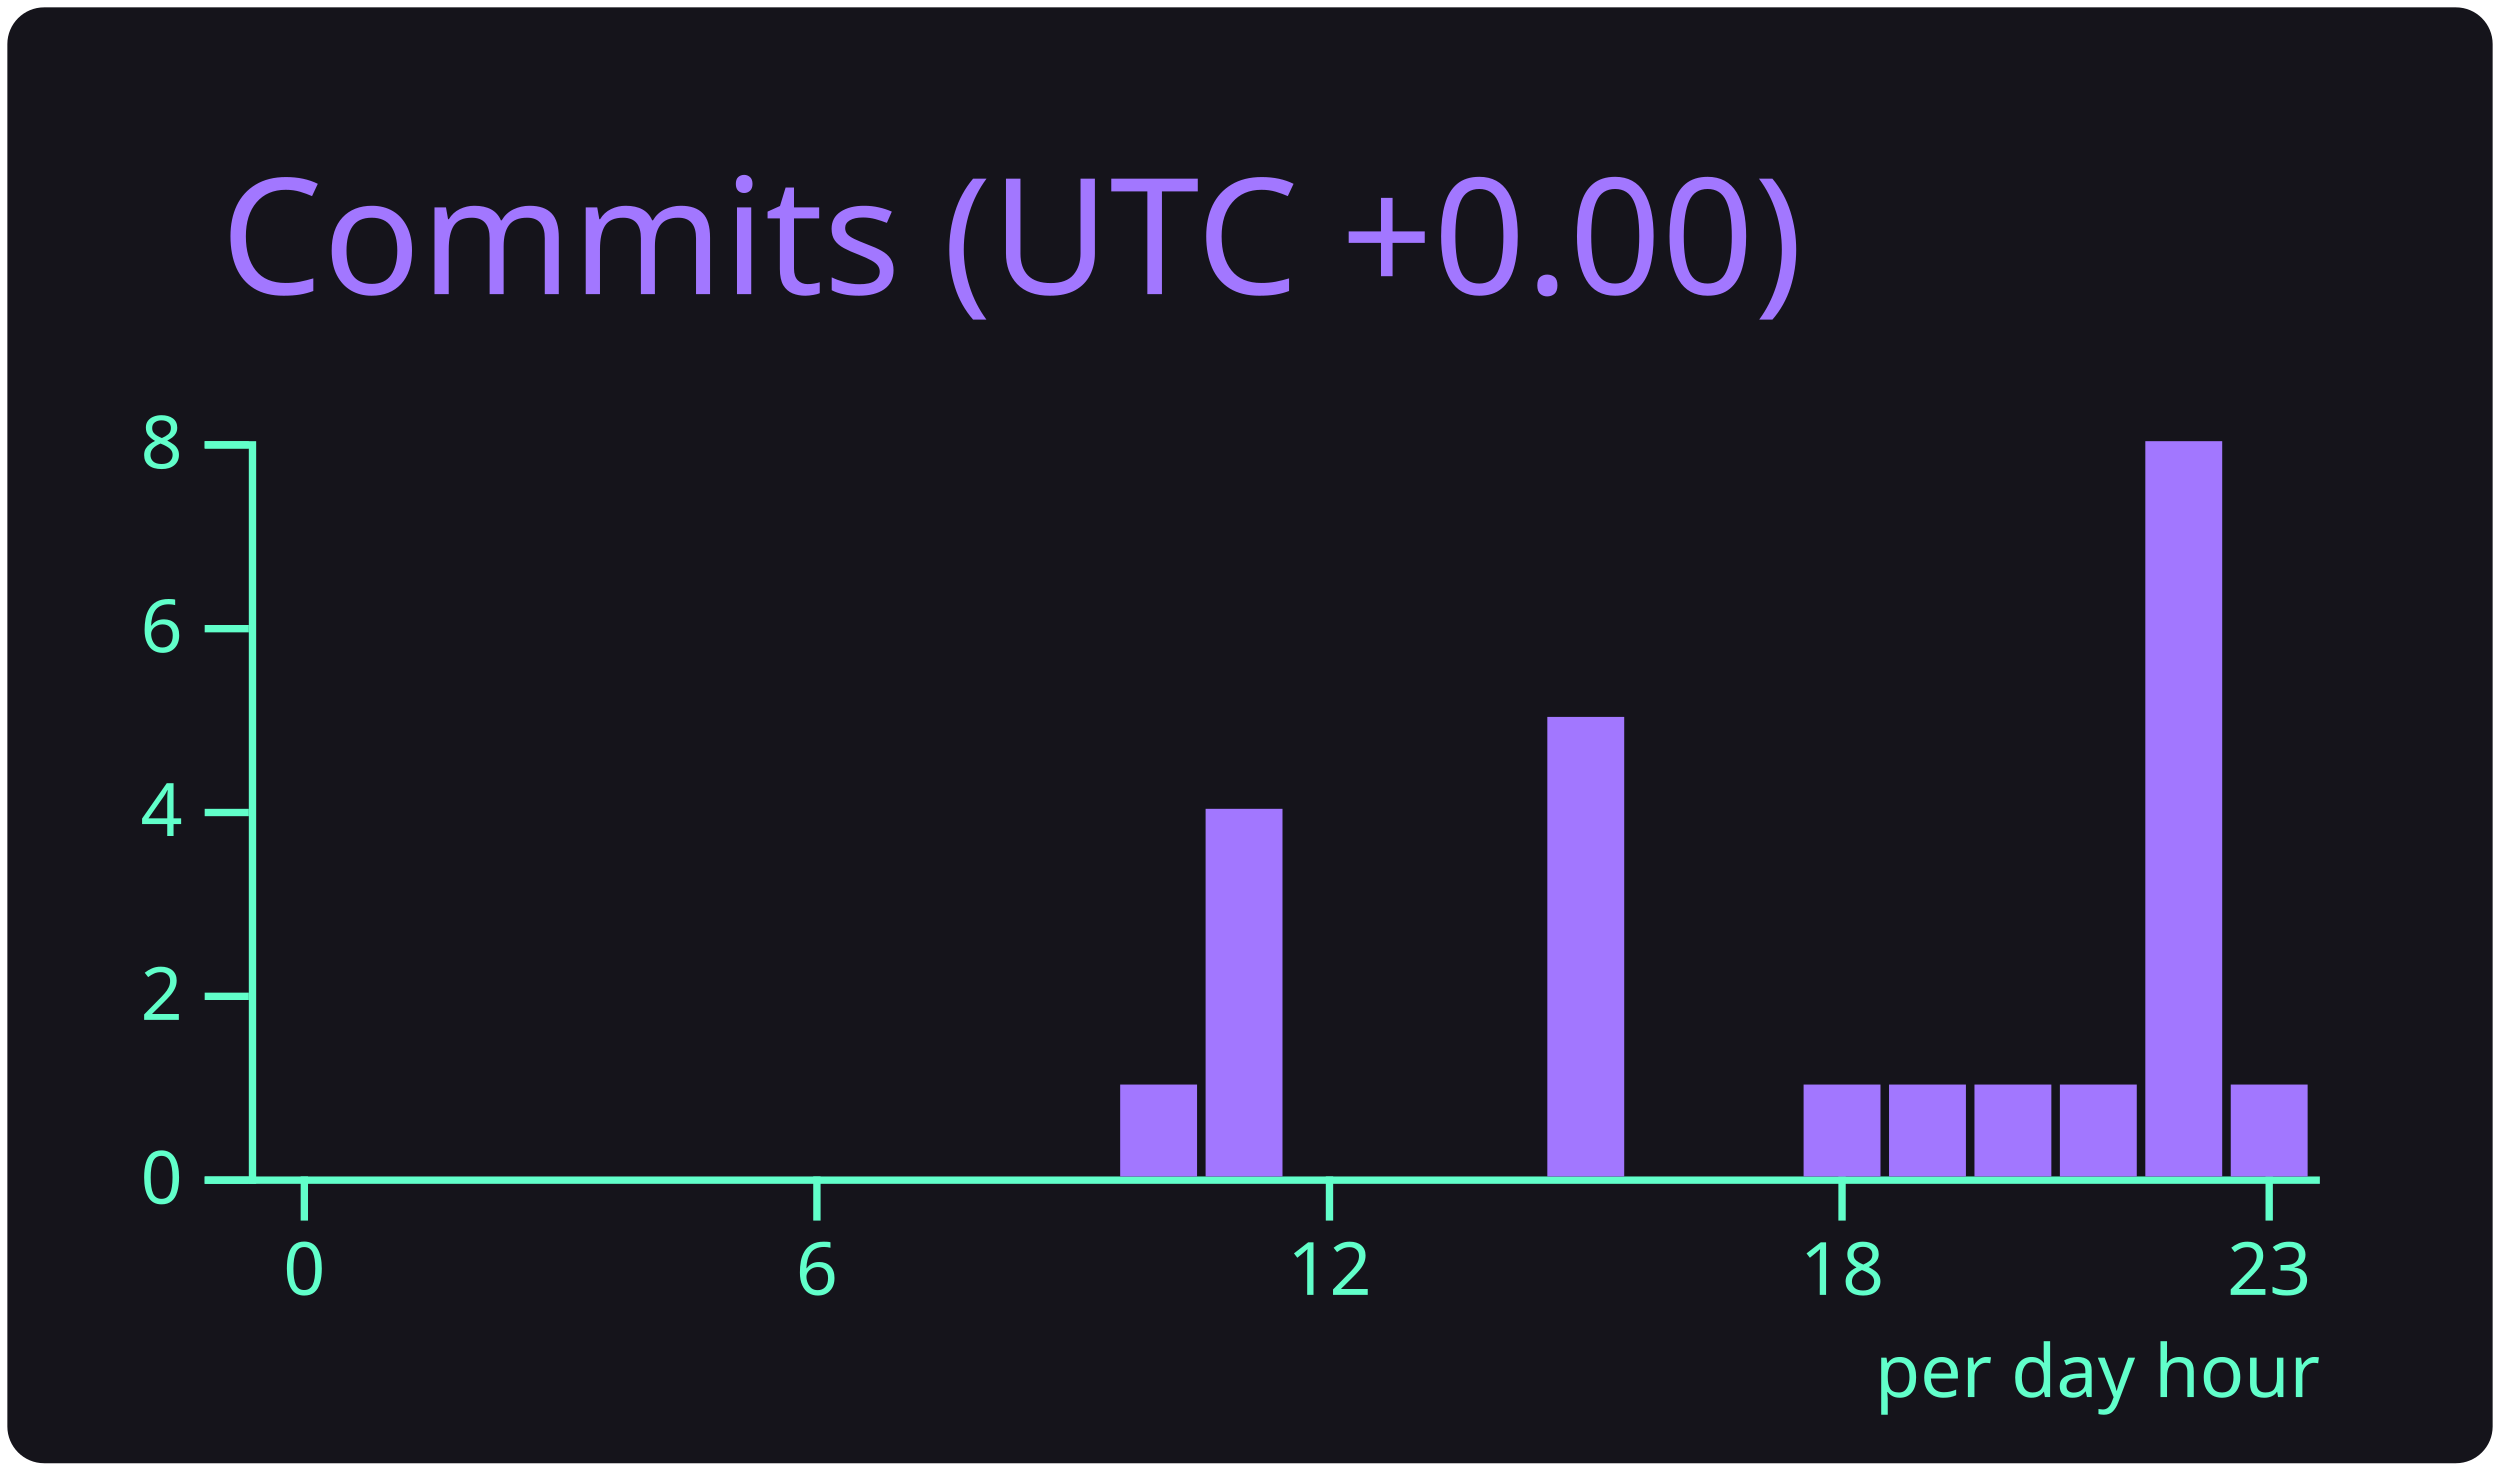
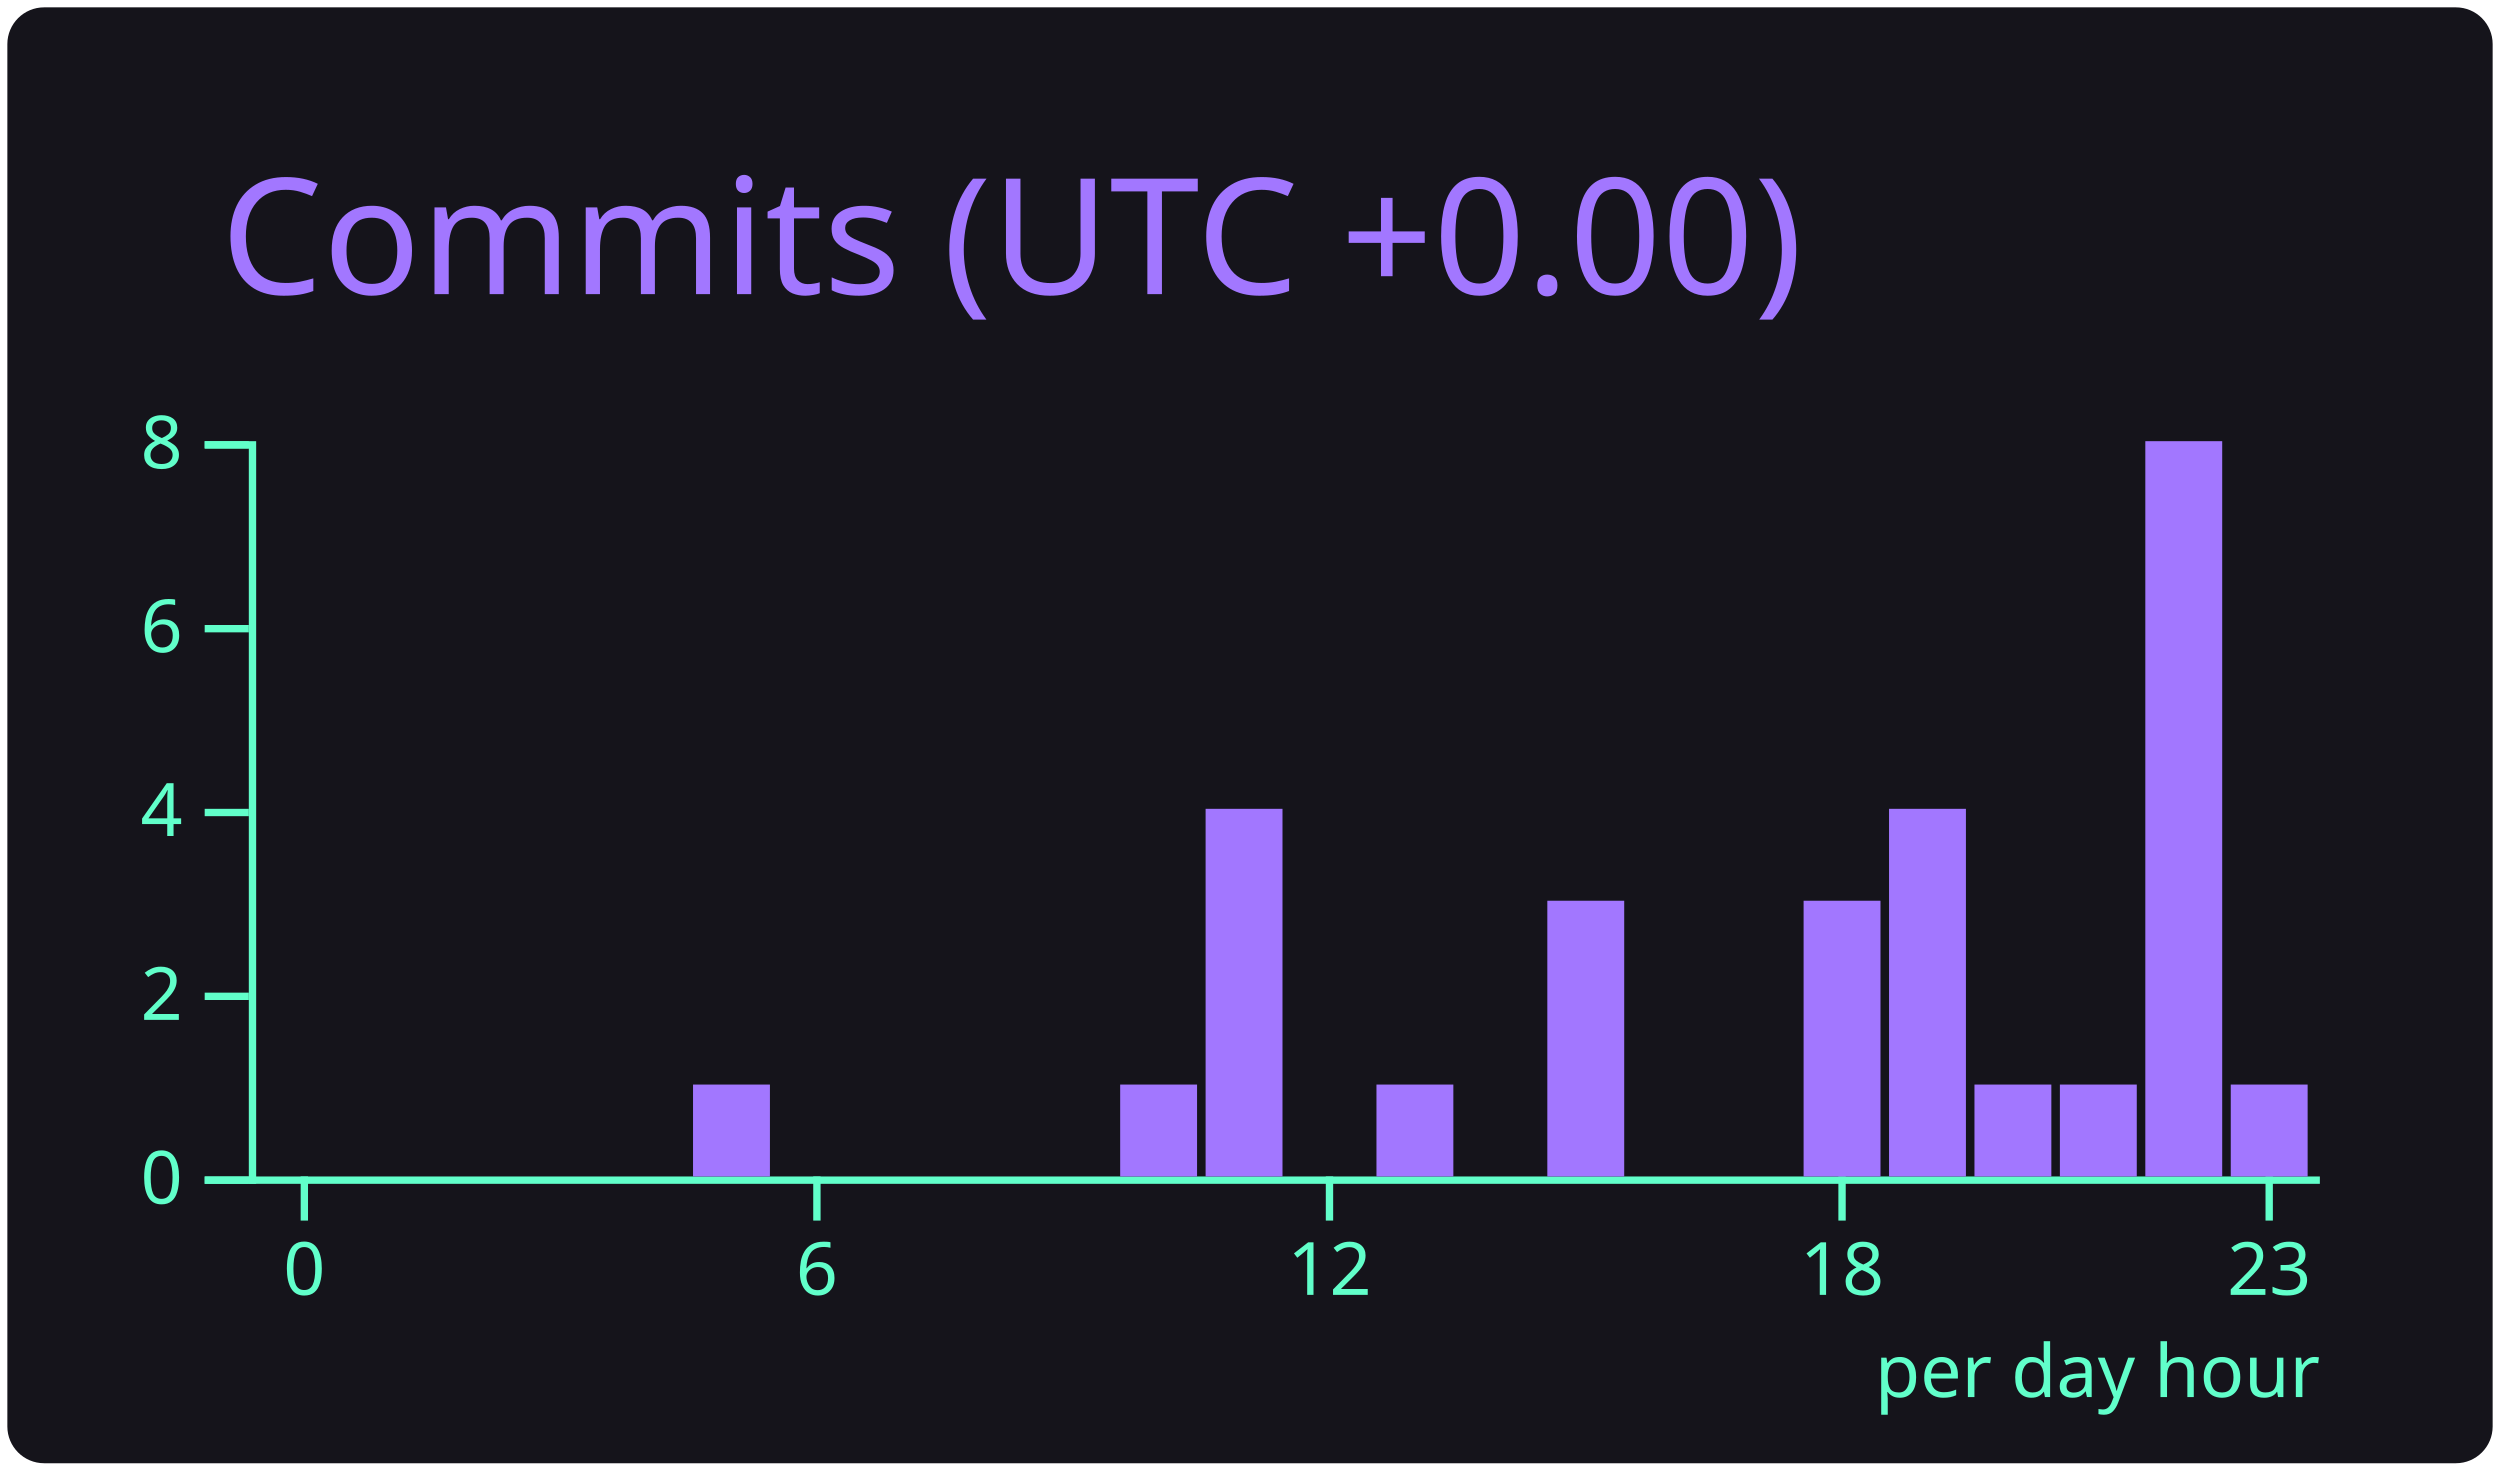
<svg xmlns="http://www.w3.org/2000/svg" width="340" height="200" viewBox="0 0 340 200">
  <style>* {
          font-family: 'Segoe UI', Ubuntu, "Helvetica Neue", Sans-Serif
        }</style>
  <g class="gpsc-root">
    <rect x="1" y="1" rx="5" ry="5" height="99%" width="99.412%" stroke="#000000" stroke-width="1" fill="#15141b" stroke-opacity="0" />
    <text x="30" y="40" class="gpsc-item" style="--gpsc-i: 0; font-size: 22px; fill: #a277ff;">Commits (UTC +0.00)</text>
    <g transform="translate(0,40)">
      <g color="#a277ff" transform="translate(35,20)">
        <g color="#61ffca" transform="translate(0,100)" fill="none" font-size="10" font-family="sans-serif" text-anchor="middle">
          <path class="domain" stroke="currentColor" d="M-1.162,0.5H280.5" />
          <g class="tick" opacity="1" transform="translate(6.390041,0)">
            <line stroke="currentColor" y2="6" />
            <text fill="currentColor" y="9" dy="0.71em">0</text>
          </g>
          <g class="tick" opacity="1" transform="translate(76.09959,0)">
            <line stroke="currentColor" y2="6" />
            <text fill="currentColor" y="9" dy="0.71em">6</text>
          </g>
          <g class="tick" opacity="1" transform="translate(145.8091,0)">
            <line stroke="currentColor" y2="6" />
            <text fill="currentColor" y="9" dy="0.71em">12</text>
          </g>
          <g class="tick" opacity="1" transform="translate(215.5187,0)">
            <line stroke="currentColor" y2="6" />
            <text fill="currentColor" y="9" dy="0.71em">18</text>
          </g>
          <g class="tick" opacity="1" transform="translate(273.61,0)">
            <line stroke="currentColor" y2="6" />
            <text fill="currentColor" y="9" dy="0.71em">23</text>
          </g>
        </g>
        <g color="#61ffca" transform="translate(-1.161826,0)" fill="none" font-size="10" font-family="sans-serif" text-anchor="end">
          <path class="domain" stroke="currentColor" d="M-6,100.5H0.5V0.5H-6" />
          <g class="tick" opacity="1" transform="translate(0,100.5)">
            <line stroke="currentColor" x2="-6" />
            <text fill="currentColor" x="-9" dy="0.32em">0</text>
          </g>
          <g class="tick" opacity="1" transform="translate(0,75.5)">
            <line stroke="currentColor" x2="-6" />
            <text fill="currentColor" x="-9" dy="0.32em">2</text>
          </g>
          <g class="tick" opacity="1" transform="translate(0,50.5)">
            <line stroke="currentColor" x2="-6" />
            <text fill="currentColor" x="-9" dy="0.32em">4</text>
          </g>
          <g class="tick" opacity="1" transform="translate(0,25.5)">
            <line stroke="currentColor" x2="-6" />
            <text fill="currentColor" x="-9" dy="0.32em">6</text>
          </g>
          <g class="tick" opacity="1" transform="translate(0,0.5)">
            <line stroke="currentColor" x2="-6" />
            <text fill="currentColor" x="-9" dy="0.32em">8</text>
          </g>
        </g>
        <rect class="bar" style="--gpsc-i: 0;" fill="#a277ff" x="1.162" y="100" width="10.456" height="0" />
        <rect class="bar" style="--gpsc-i: 1;" fill="#a277ff" x="12.78" y="100" width="10.456" height="0" />
        <rect class="bar" style="--gpsc-i: 2;" fill="#a277ff" x="24.398" y="100" width="10.456" height="0" />
        <rect class="bar" style="--gpsc-i: 3;" fill="#a277ff" x="36.017" y="100" width="10.456" height="0" />
        <rect class="bar" style="--gpsc-i: 4;" fill="#a277ff" x="47.635" y="100" width="10.456" height="0" />
-         <rect class="bar" style="--gpsc-i: 5;" fill="#a277ff" x="59.253" y="100" width="10.456" height="0" />
+         <rect class="bar" style="--gpsc-i: 5;" fill="#a277ff" x="59.253" y="87.5" width="10.456" height="12.5" />
        <rect class="bar" style="--gpsc-i: 6;" fill="#a277ff" x="70.871" y="100" width="10.456" height="0" />
        <rect class="bar" style="--gpsc-i: 7;" fill="#a277ff" x="82.49" y="100" width="10.456" height="0" />
        <rect class="bar" style="--gpsc-i: 8;" fill="#a277ff" x="94.108" y="100" width="10.456" height="0" />
        <rect class="bar" style="--gpsc-i: 9;" fill="#a277ff" x="105.726" y="100" width="10.456" height="0" />
        <rect class="bar" style="--gpsc-i: 10;" fill="#a277ff" x="117.344" y="87.5" width="10.456" height="12.5" />
        <rect class="bar" style="--gpsc-i: 11;" fill="#a277ff" x="128.963" y="50" width="10.456" height="50" />
        <rect class="bar" style="--gpsc-i: 12;" fill="#a277ff" x="140.581" y="100" width="10.456" height="0" />
-         <rect class="bar" style="--gpsc-i: 13;" fill="#a277ff" x="152.199" y="100" width="10.456" height="0" />
+         <rect class="bar" style="--gpsc-i: 13;" fill="#a277ff" x="152.199" y="87.5" width="10.456" height="12.5" />
        <rect class="bar" style="--gpsc-i: 14;" fill="#a277ff" x="163.817" y="100" width="10.456" height="0" />
-         <rect class="bar" style="--gpsc-i: 15;" fill="#a277ff" x="175.436" y="37.5" width="10.456" height="62.5" />
+         <rect class="bar" style="--gpsc-i: 15;" fill="#a277ff" x="175.436" y="62.5" width="10.456" height="37.5" />
        <rect class="bar" style="--gpsc-i: 16;" fill="#a277ff" x="187.054" y="100" width="10.456" height="0" />
        <rect class="bar" style="--gpsc-i: 17;" fill="#a277ff" x="198.672" y="100" width="10.456" height="0" />
-         <rect class="bar" style="--gpsc-i: 18;" fill="#a277ff" x="210.29" y="87.5" width="10.456" height="12.5" />
-         <rect class="bar" style="--gpsc-i: 19;" fill="#a277ff" x="221.909" y="87.5" width="10.456" height="12.5" />
+         <rect class="bar" style="--gpsc-i: 18;" fill="#a277ff" x="210.29" y="62.5" width="10.456" height="37.5" />
+         <rect class="bar" style="--gpsc-i: 19;" fill="#a277ff" x="221.909" y="50" width="10.456" height="50" />
        <rect class="bar" style="--gpsc-i: 20;" fill="#a277ff" x="233.527" y="87.5" width="10.456" height="12.5" />
        <rect class="bar" style="--gpsc-i: 21;" fill="#a277ff" x="245.145" y="87.5" width="10.456" height="12.5" />
        <rect class="bar" style="--gpsc-i: 22;" fill="#a277ff" x="256.763" y="0" width="10.456" height="100" />
        <rect class="bar" style="--gpsc-i: 23;" fill="#a277ff" x="268.382" y="87.5" width="10.456" height="12.5" />
        <g>
          <text y="130" x="220" style="fill: #61ffca; font-size: 10px;">per day hour</text>
        </g>
      </g>
    </g>
  </g>
</svg>
